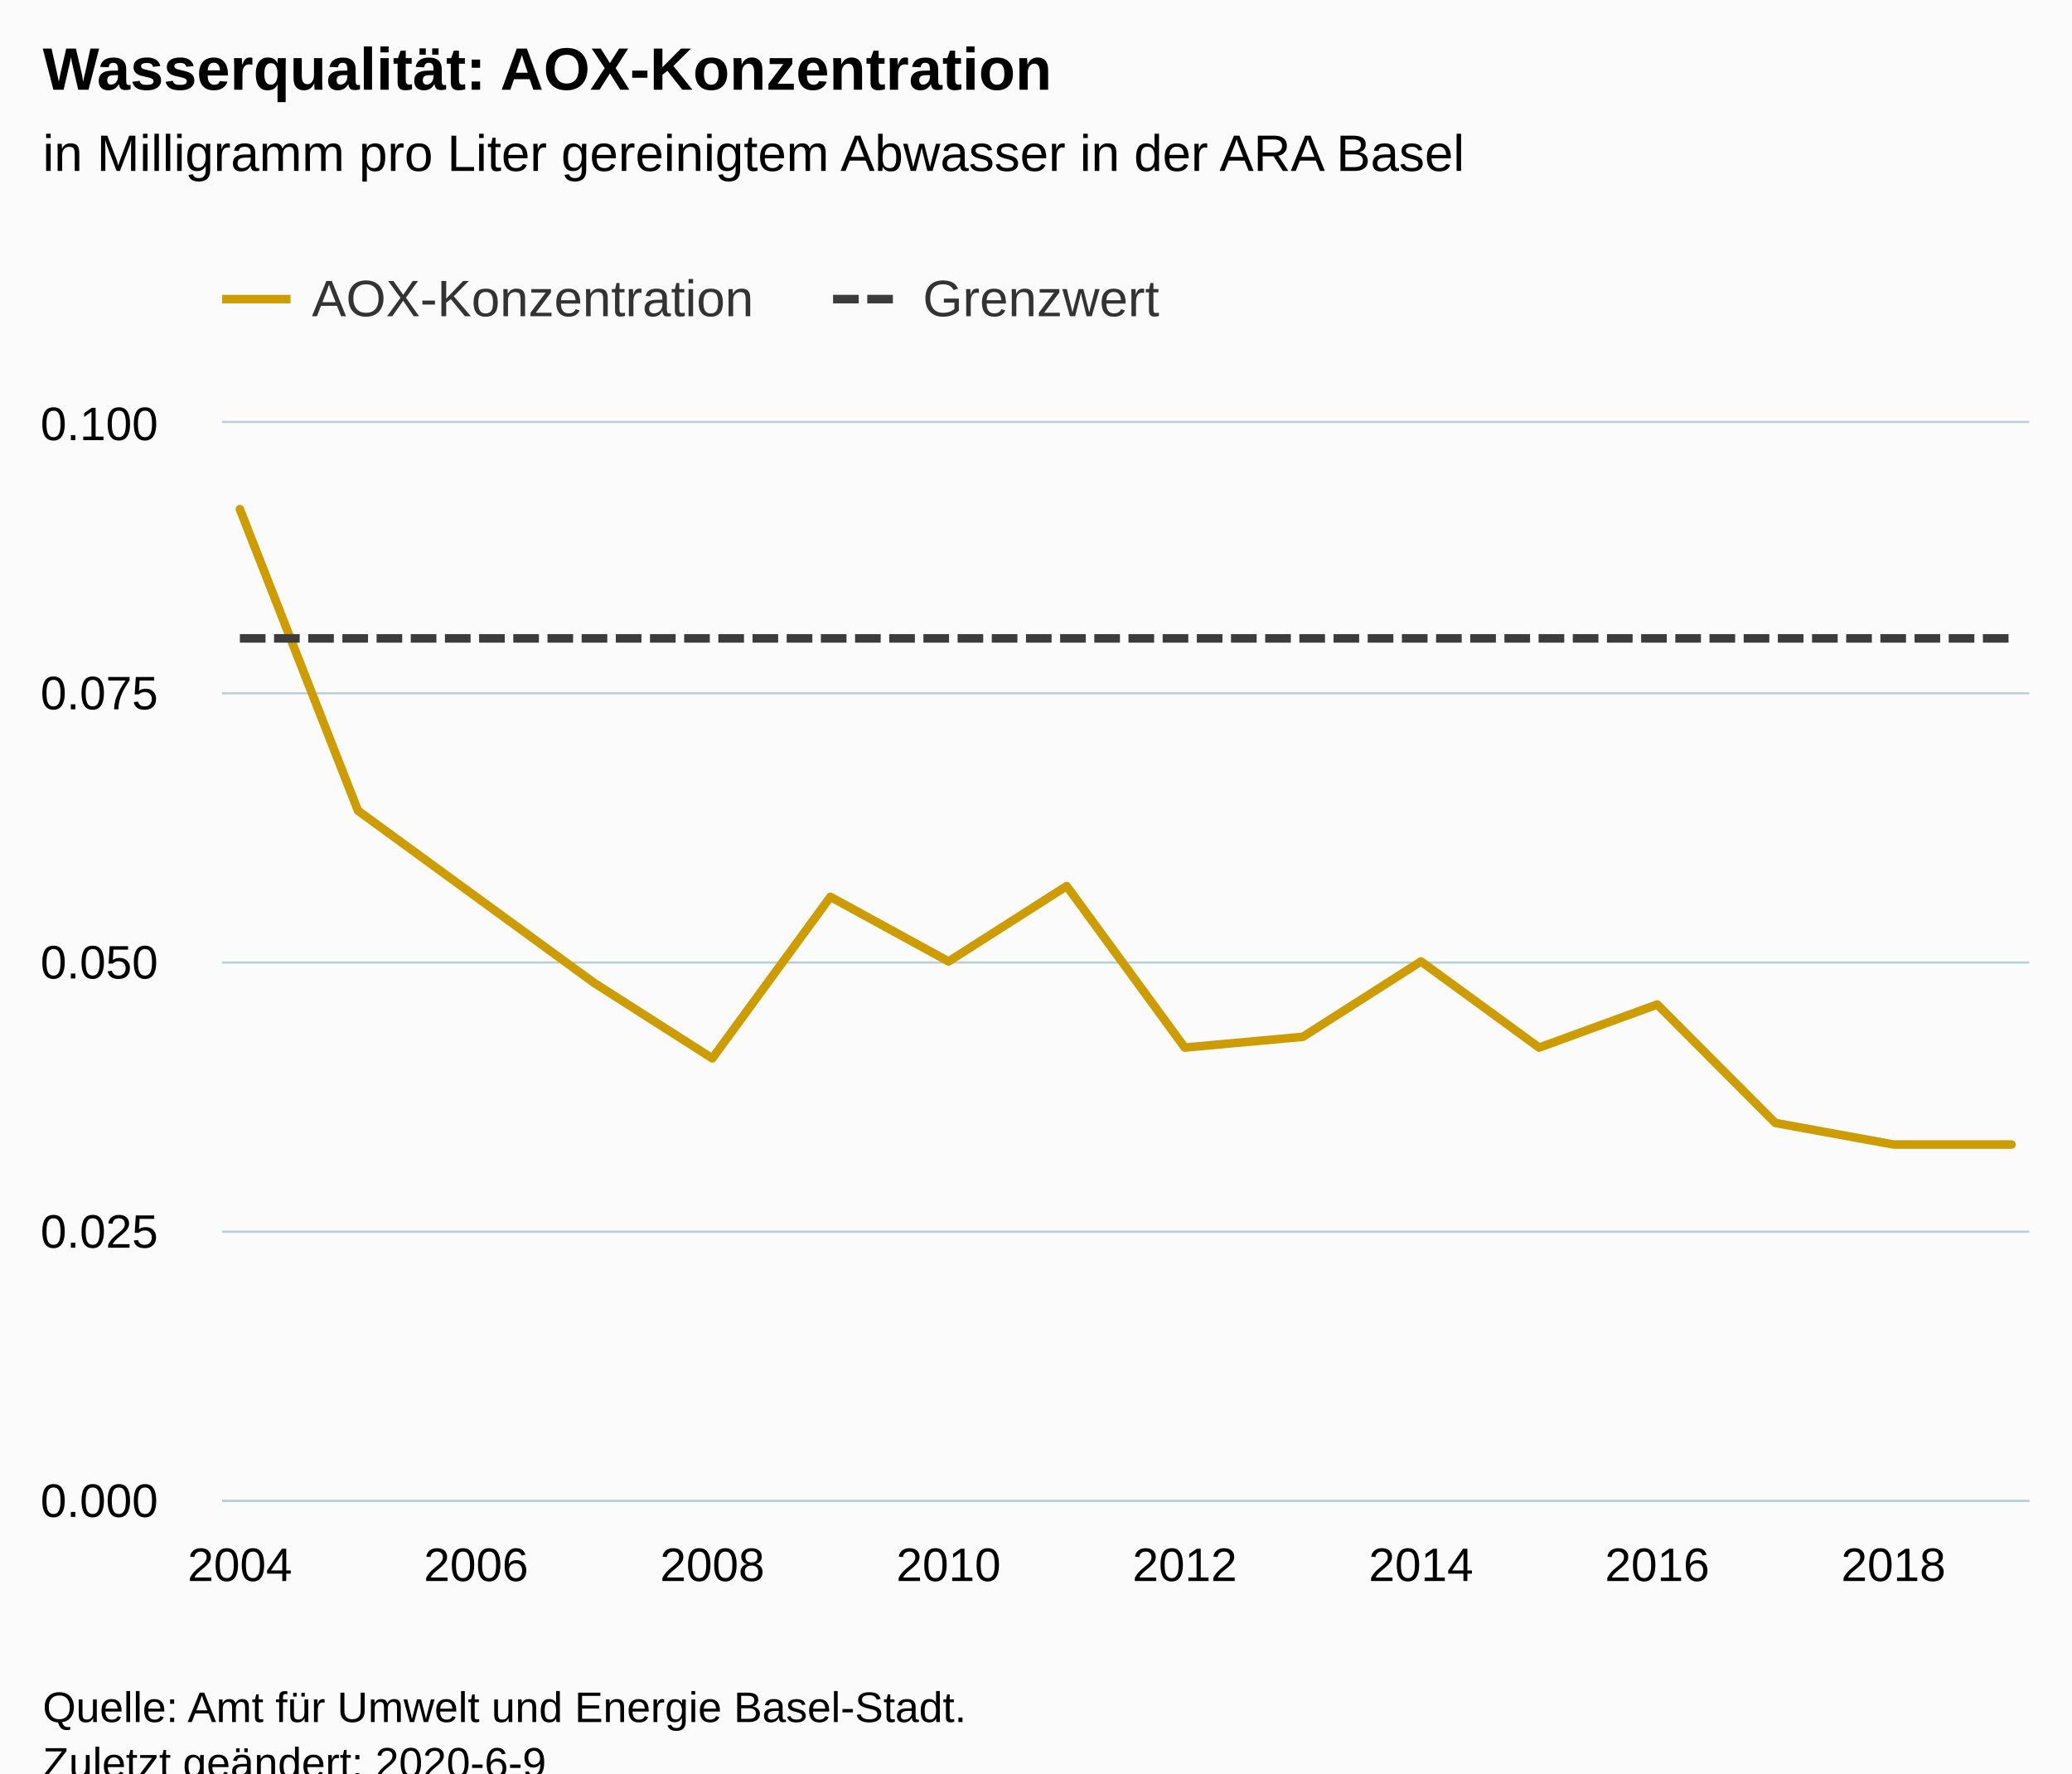
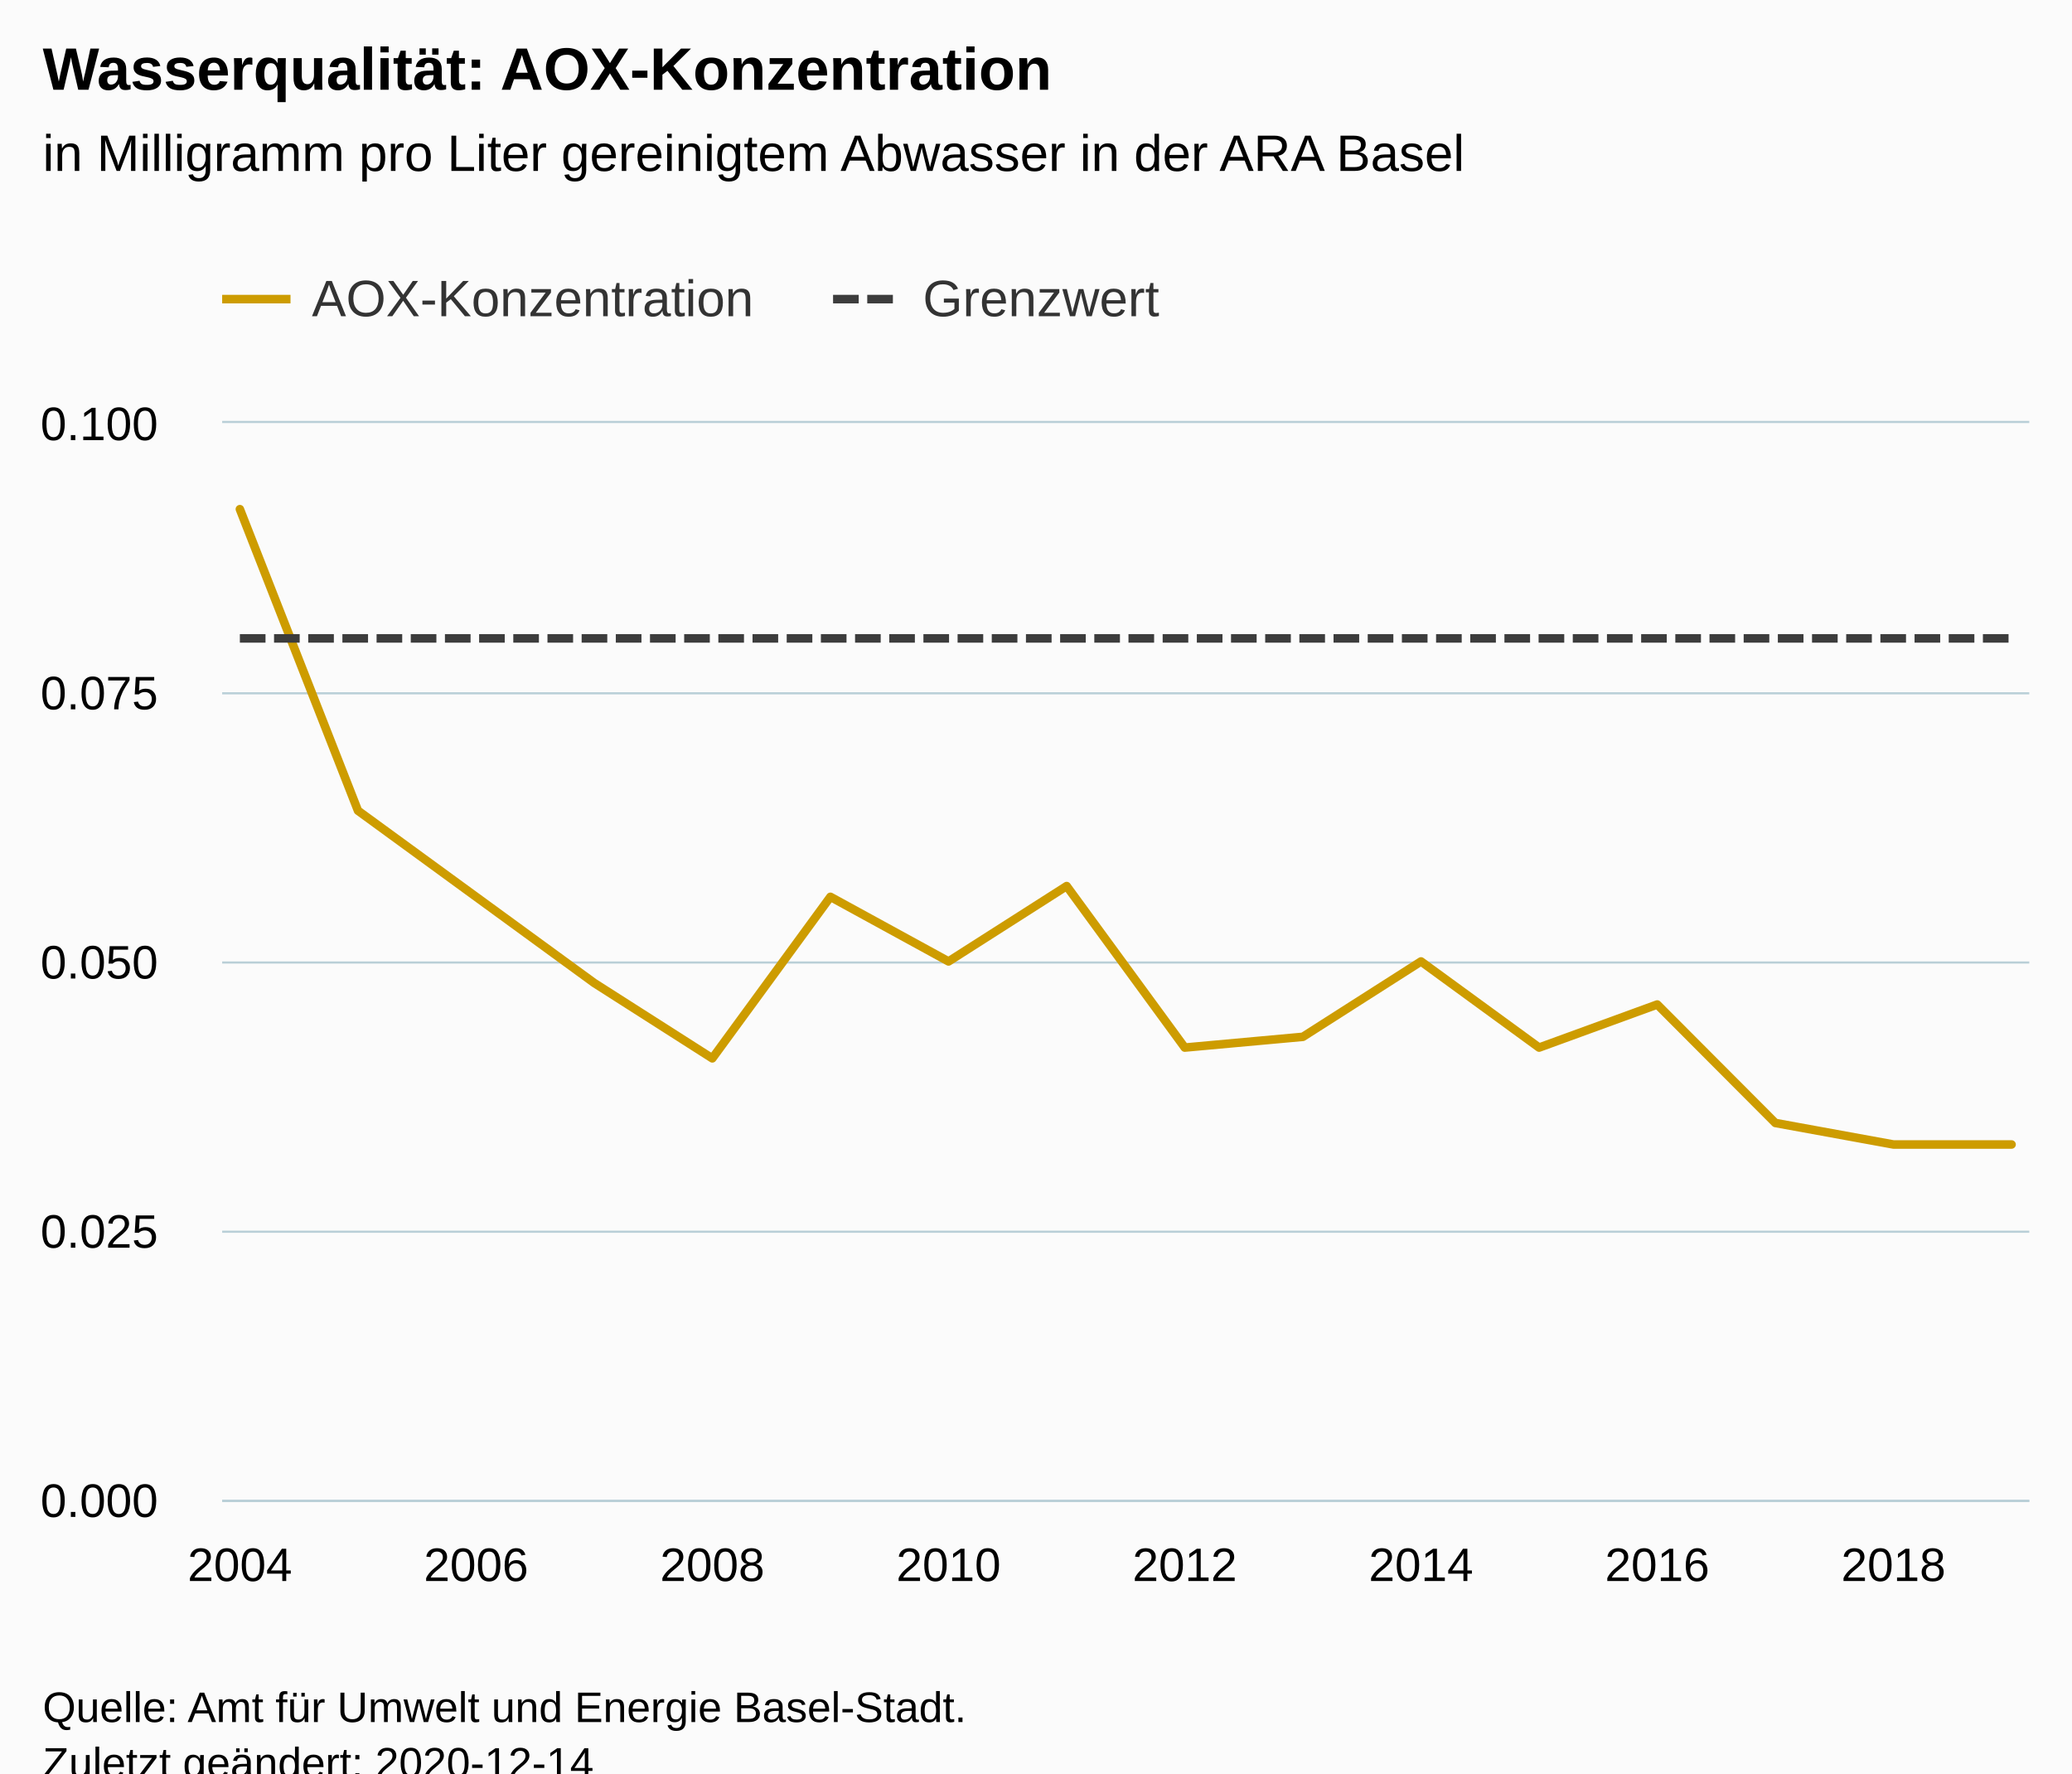
<svg xmlns="http://www.w3.org/2000/svg" version="1.1" class="highcharts-root" style="font-family:Arial;font-size:12px;" viewBox="0 0 485 415">
  <defs>
-     <clipPath id="highcharts-3z62xsv-38-">
+     <clipPath id="highcharts-t222ef8-38-">
      <rect x="0" y="0" width="423" height="252" fill="none" />
    </clipPath>
-     <clipPath id="highcharts-3z62xsv-55-">
+     <clipPath id="highcharts-t222ef8-55-">
      <rect x="0" y="0" width="423" height="252" fill="none" />
    </clipPath>
  </defs>
  <rect fill="#fbfbfb" class="highcharts-background" x="0" y="0" width="485" height="428" rx="0" ry="0" />
  <rect fill="none" class="highcharts-plot-background" x="52" y="99" width="423" height="252" />
  <g class="highcharts-pane-group" data-z-index="0" />
  <g class="highcharts-grid highcharts-xaxis-grid" data-z-index="1">
    <path fill="none" data-z-index="1" class="highcharts-grid-line" d="M 55.5 99 L 55.5 351" opacity="1" />
    <path fill="none" data-z-index="1" class="highcharts-grid-line" d="M 110.5 99 L 110.5 351" opacity="1" />
    <path fill="none" data-z-index="1" class="highcharts-grid-line" d="M 166.5 99 L 166.5 351" opacity="1" />
    <path fill="none" data-z-index="1" class="highcharts-grid-line" d="M 221.5 99 L 221.5 351" opacity="1" />
    <path fill="none" data-z-index="1" class="highcharts-grid-line" d="M 276.5 99 L 276.5 351" opacity="1" />
    <path fill="none" data-z-index="1" class="highcharts-grid-line" d="M 332.5 99 L 332.5 351" opacity="1" />
    <path fill="none" data-z-index="1" class="highcharts-grid-line" d="M 387.5 99 L 387.5 351" opacity="1" />
    <path fill="none" data-z-index="1" class="highcharts-grid-line" d="M 442.5 99 L 442.5 351" opacity="1" />
  </g>
  <g class="highcharts-grid highcharts-yaxis-grid" data-z-index="1">
    <path fill="none" stroke="#B9CFD7" stroke-width="0.5" data-z-index="1" class="highcharts-grid-line" d="M 52 351.25 L 475 351.25" opacity="1" />
    <path fill="none" stroke="#B9CFD7" stroke-width="0.5" data-z-index="1" class="highcharts-grid-line" d="M 52 288.25 L 475 288.25" opacity="1" />
    <path fill="none" stroke="#B9CFD7" stroke-width="0.5" data-z-index="1" class="highcharts-grid-line" d="M 52 225.25 L 475 225.25" opacity="1" />
    <path fill="none" stroke="#B9CFD7" stroke-width="0.5" data-z-index="1" class="highcharts-grid-line" d="M 52 162.25 L 475 162.25" opacity="1" />
    <path fill="none" stroke="#B9CFD7" stroke-width="0.5" data-z-index="1" class="highcharts-grid-line" d="M 52 98.75 L 475 98.75" opacity="1" />
  </g>
  <rect fill="none" class="highcharts-plot-border" data-z-index="1" x="52" y="99" width="423" height="252" />
  <g class="highcharts-axis highcharts-xaxis" data-z-index="2">
    <path fill="none" class="highcharts-axis-line" stroke="#B9CFD7" stroke-width="0.5" data-z-index="7" d="M 52 351.25 L 475 351.25" />
  </g>
  <g class="highcharts-axis highcharts-yaxis" data-z-index="2">
    <path fill="none" class="highcharts-axis-line" data-z-index="7" d="M 52 99 L 52 351" />
  </g>
  <g class="highcharts-series-group" data-z-index="3">
-     <g class="highcharts-series highcharts-series-0 highcharts-line-series" data-z-index="0.1" opacity="1" transform="translate(52,99) scale(1 1)" clip-path="url(#highcharts-3z62xsv-55-)">
+     <g class="highcharts-series highcharts-series-0 highcharts-line-series" data-z-index="0.1" opacity="1" transform="translate(52,99) scale(1 1)" clip-path="url(#highcharts-t222ef8-55-)">
      <path fill="none" d="M 4.147 20.16 L 31.794 90.72 L 59.441 110.88 L 87.088 131.04 L 114.735 148.68 L 142.382 110.88 L 170.029 126 L 197.676 108.36 L 225.324 146.16 L 252.971 143.64 L 280.618 126 L 308.265 146.16 L 335.912 136.08 L 363.559 163.8 L 391.206 168.84 L 418.853 168.84" class="highcharts-graph" data-z-index="1" stroke="#CD9C00" stroke-width="2" stroke-linejoin="round" stroke-linecap="round" />
    </g>
    <g class="highcharts-markers highcharts-series-0 highcharts-line-series" data-z-index="0.1" opacity="1" transform="translate(52,99) scale(1 1)" clip-path="none" />
-     <g class="highcharts-series highcharts-series-1 highcharts-line-series" data-z-index="0.1" opacity="1" transform="translate(52,99) scale(1 1)" clip-path="url(#highcharts-3z62xsv-55-)">
+     <g class="highcharts-series highcharts-series-1 highcharts-line-series" data-z-index="0.1" opacity="1" transform="translate(52,99) scale(1 1)" clip-path="url(#highcharts-t222ef8-55-)">
      <path fill="none" d="M 4.147 50.4 L 31.794 50.4 L 59.441 50.4 L 87.088 50.4 L 114.735 50.4 L 142.382 50.4 L 170.029 50.4 L 197.676 50.4 L 225.324 50.4 L 252.971 50.4 L 280.618 50.4 L 308.265 50.4 L 335.912 50.4 L 363.559 50.4 L 391.206 50.4 L 418.853 50.4" class="highcharts-graph" data-z-index="1" stroke="#3C3C3C" stroke-width="2" stroke-dasharray="6,2" />
    </g>
    <g class="highcharts-markers highcharts-series-1 highcharts-line-series" data-z-index="0.1" opacity="1" transform="translate(52,99) scale(1 1)" clip-path="none" />
  </g>
  <text x="10" text-anchor="start" class="highcharts-title" data-z-index="4" style="color:#000000;font-size:14px;font-weight:bold;fill:#000000;" y="21">
    <tspan>Wasserqualität: AOX-Konzentration</tspan>
  </text>
  <text x="10" text-anchor="start" class="highcharts-subtitle" data-z-index="4" style="color:#000000;font-size:12px;font-weight:normal;fill:#000000;" y="40">
    <tspan>in Milligramm pro Liter gereinigtem Abwasser in der ARA Basel</tspan>
  </text>
  <text x="10" text-anchor="start" class="highcharts-caption" data-z-index="4" style="color:#666666;fill:#666666;" y="385" />
  <g class="highcharts-legend" data-z-index="7" transform="translate(44,56)">
    <rect fill="none" class="highcharts-legend-box" rx="0" ry="0" x="0" y="0" width="235" height="31" visibility="visible" />
    <g data-z-index="1">
      <g>
        <g class="highcharts-legend-item highcharts-line-series highcharts-color-undefined highcharts-series-0" data-z-index="1" transform="translate(8,3)">
          <path fill="none" d="M 0 11 L 16 11" class="highcharts-graph" stroke="#CD9C00" stroke-width="2" />
          <text x="21" style="color:#333333;cursor:pointer;font-size:12px;font-weight:normal;fill:#333333;" text-anchor="start" data-z-index="2" y="15">
            <tspan>AOX-Konzentration</tspan>
          </text>
        </g>
        <g class="highcharts-legend-item highcharts-line-series highcharts-color-undefined highcharts-series-1" data-z-index="1" transform="translate(151,3)">
          <path fill="none" d="M 0 11 L 16 11" class="highcharts-graph" stroke-dasharray="6,2" stroke="#3C3C3C" stroke-width="2" />
          <text x="21" y="15" style="color:#333333;cursor:pointer;font-size:12px;font-weight:normal;fill:#333333;" text-anchor="start" data-z-index="2">
            <tspan>Grenzwert</tspan>
          </text>
        </g>
      </g>
    </g>
  </g>
  <g class="highcharts-axis-labels highcharts-xaxis-labels" data-z-index="7">
    <text x="56.147" style="color:#000000;cursor:default;font-size:11px;fill:#000000;" text-anchor="middle" transform="translate(0,0)" y="370" opacity="1">2004</text>
    <text x="111.441" style="color:#000000;cursor:default;font-size:11px;fill:#000000;" text-anchor="middle" transform="translate(0,0)" y="370" opacity="1">2006</text>
    <text x="166.735" style="color:#000000;cursor:default;font-size:11px;fill:#000000;" text-anchor="middle" transform="translate(0,0)" y="370" opacity="1">2008</text>
    <text x="222.029" style="color:#000000;cursor:default;font-size:11px;fill:#000000;" text-anchor="middle" transform="translate(0,0)" y="370" opacity="1">2010</text>
    <text x="277.324" style="color:#000000;cursor:default;font-size:11px;fill:#000000;" text-anchor="middle" transform="translate(0,0)" y="370" opacity="1">2012</text>
    <text x="332.618" style="color:#000000;cursor:default;font-size:11px;fill:#000000;" text-anchor="middle" transform="translate(0,0)" y="370" opacity="1">2014</text>
    <text x="387.912" style="color:#000000;cursor:default;font-size:11px;fill:#000000;" text-anchor="middle" transform="translate(0,0)" y="370" opacity="1">2016</text>
    <text x="443.206" style="color:#000000;cursor:default;font-size:11px;fill:#000000;" text-anchor="middle" transform="translate(0,0)" y="370" opacity="1">2018</text>
  </g>
  <g class="highcharts-axis-labels highcharts-yaxis-labels" data-z-index="7">
    <text x="37" style="color:#000000;cursor:default;font-size:11px;fill:#000000;" text-anchor="end" transform="translate(0,0)" y="355" opacity="1">0.000</text>
    <text x="37" style="color:#000000;cursor:default;font-size:11px;fill:#000000;" text-anchor="end" transform="translate(0,0)" y="292" opacity="1">0.025</text>
    <text x="37" style="color:#000000;cursor:default;font-size:11px;fill:#000000;" text-anchor="end" transform="translate(0,0)" y="229" opacity="1">0.050</text>
    <text x="37" style="color:#000000;cursor:default;font-size:11px;fill:#000000;" text-anchor="end" transform="translate(0,0)" y="166" opacity="1">0.075</text>
    <text x="37" style="color:#000000;cursor:default;font-size:11px;fill:#000000;" text-anchor="end" transform="translate(0,0)" y="103" opacity="1">0.100</text>
  </g>
  <text x="10" class="highcharts-credits" text-anchor="start" data-z-index="8" style="cursor:default;color:#000000;font-size:10px;fill:#000000;" y="403">
    <tspan>Quelle: Amt für Umwelt und Energie Basel-Stadt.</tspan>
-     <tspan x="10" dy="13">Zuletzt geändert: 2020-6-9</tspan>
+     <tspan x="10" dy="13">Zuletzt geändert: 2020-12-14</tspan>
  </text>
</svg>
